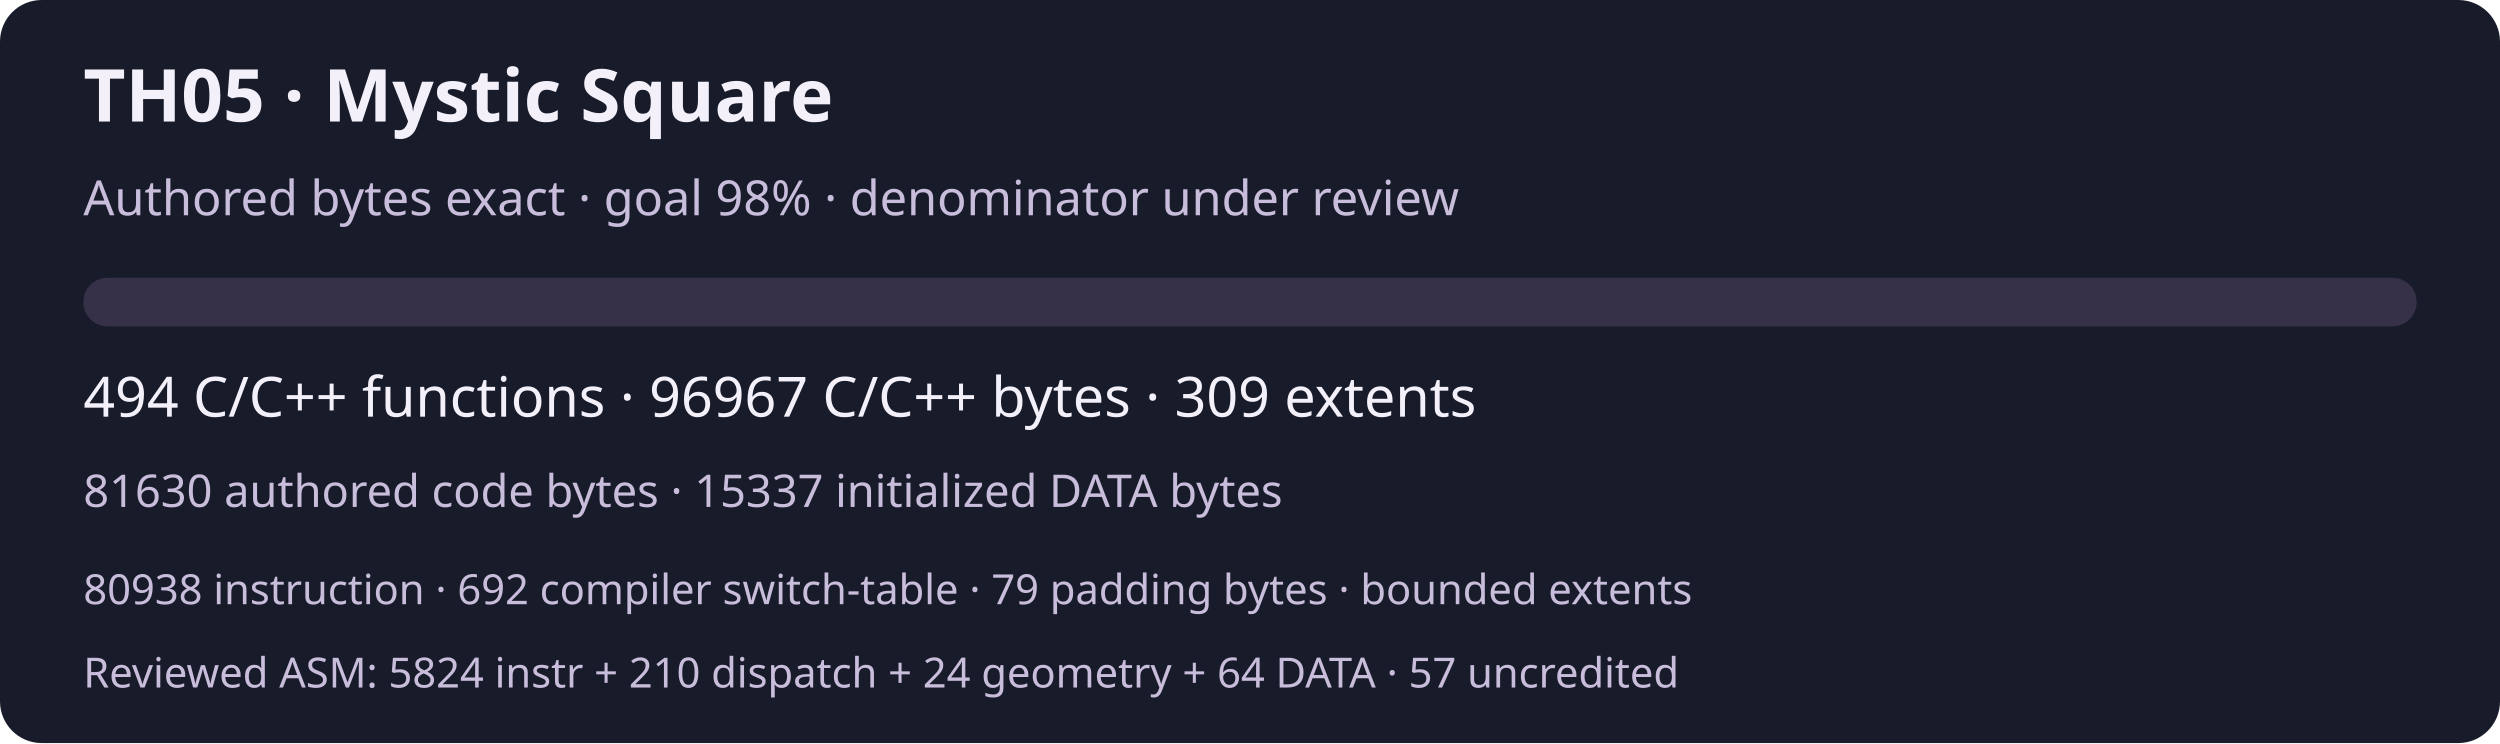
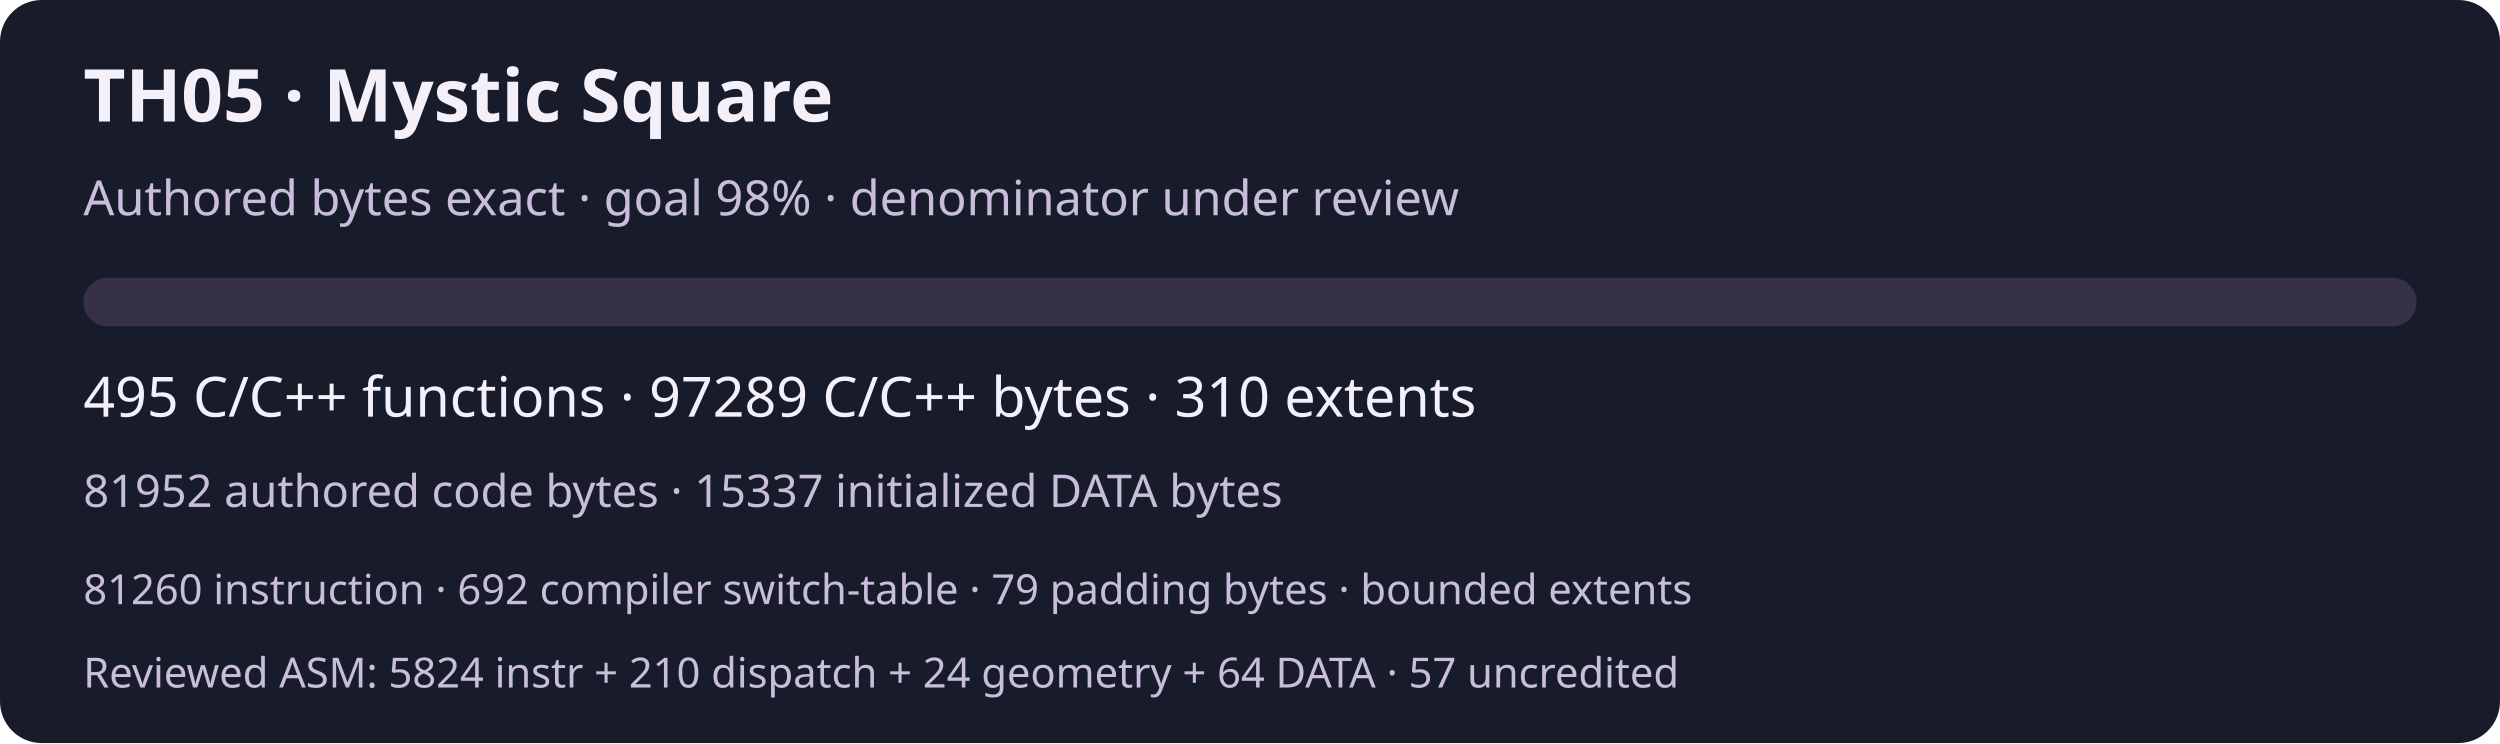
<svg xmlns="http://www.w3.org/2000/svg" width="720" height="214" viewBox="0 0 720 214" role="img" aria-labelledby="title desc">
  <rect width="720" height="214" rx="12" fill="#181b29" />
  <g font-family="system-ui,sans-serif" fill="#f3f0fa">
    <text x="24" y="35" font-size="21" font-weight="600">TH05 · Mystic Square</text>
    <text x="24" y="62" font-size="14" fill="#c9bddc">Authored bytes exact · goal 98% · denominator under review</text>
    <rect x="24" y="80" width="672" height="14" rx="7" fill="#363148" />
-     <text x="24" y="120" font-size="16">494 C/C++ functions · 96967 C/C++ bytes · 309 extents</text>
-     <text x="24" y="146" font-size="13" fill="#c9bddc">81630 authored code bytes · 15337 initialized DATA bytes</text>
-     <text x="24" y="174" font-size="12" fill="#c9bddc">80938 instruction · 692 compiler switch-table · 79 padding bytes · bounded extents</text>
+     <text x="24" y="120" font-size="16">495 C/C++ functions · 97289 C/C++ bytes · 310 extents</text>
+     <text x="24" y="146" font-size="13" fill="#c9bddc">81952 authored code bytes · 15337 initialized DATA bytes</text>
+     <text x="24" y="174" font-size="12" fill="#c9bddc">81260 instruction · 692 compiler switch-table · 79 padding bytes · bounded extents</text>
    <text x="24" y="198" font-size="12" fill="#c9bddc">Reviewed ASM: 5824 instr + 210 dispatch + 24 geometry + 64 DATA · 57 uncredited</text>
  </g>
</svg>
